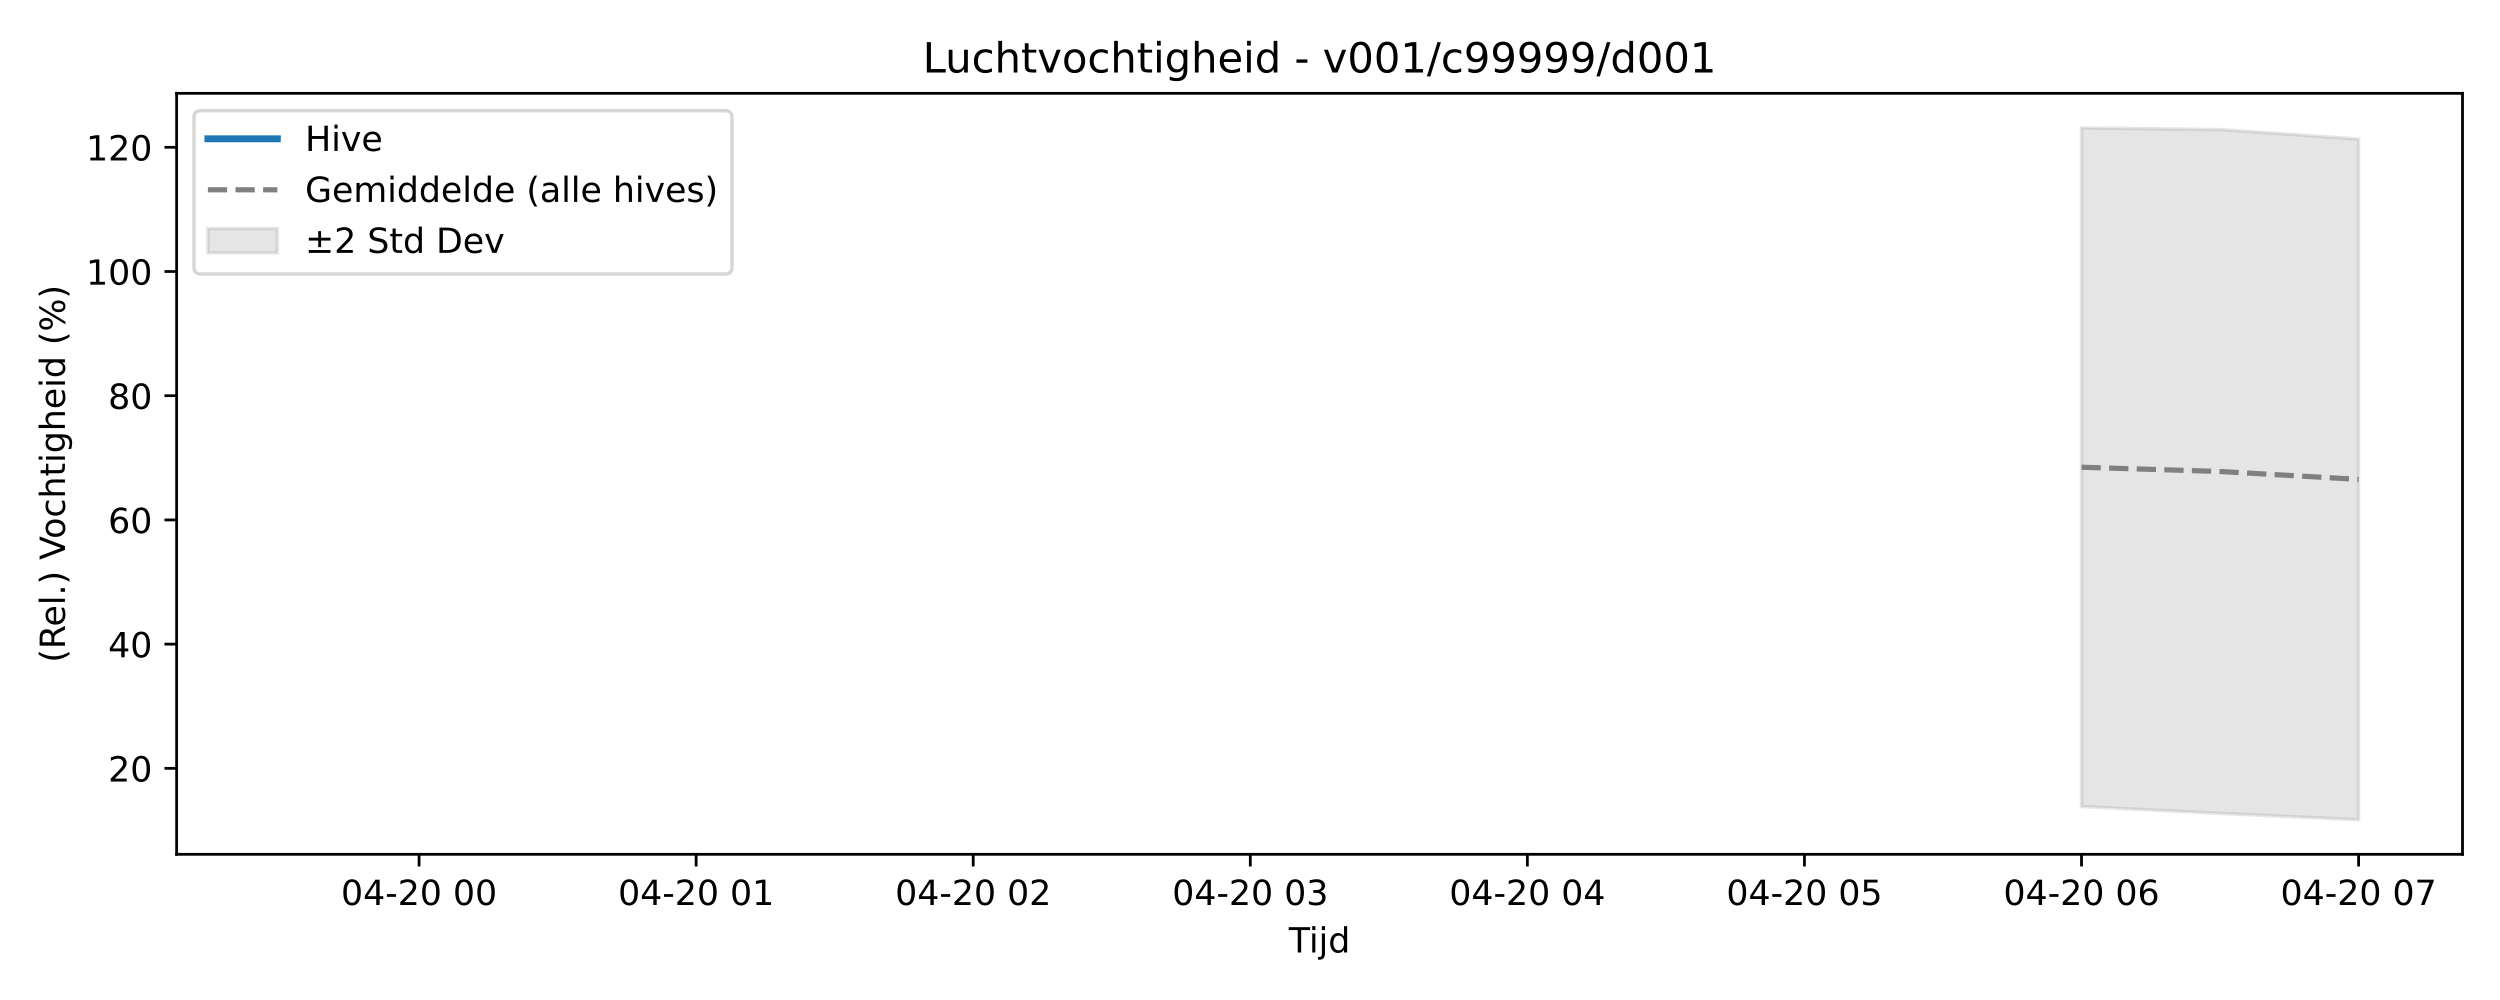
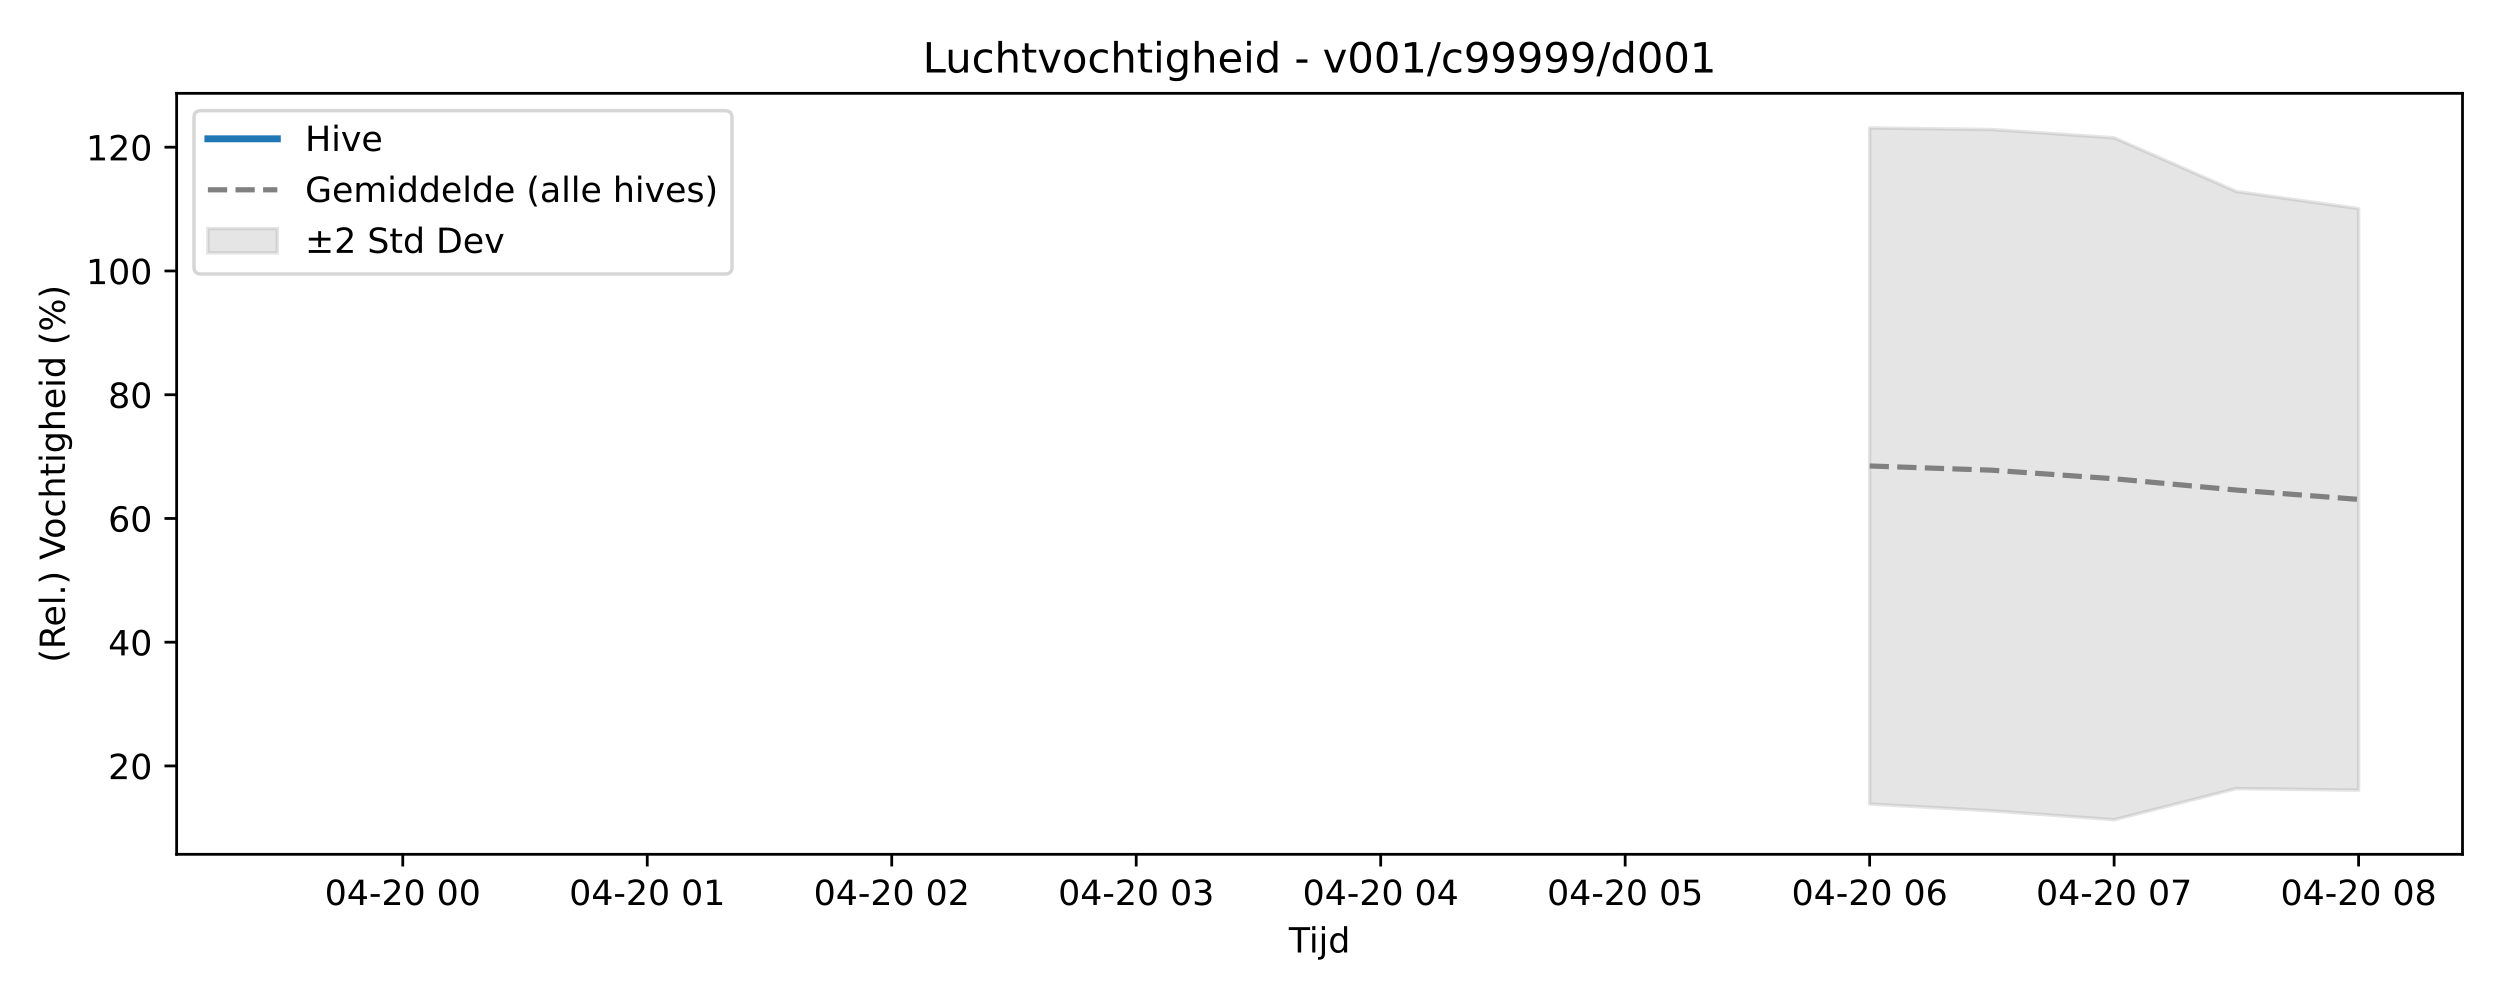
<svg xmlns="http://www.w3.org/2000/svg" xmlns:xlink="http://www.w3.org/1999/xlink" width="720pt" height="288pt" viewBox="0 0 720 288" version="1.1">
  <defs>
    <style type="text/css">*{stroke-linejoin: round; stroke-linecap: butt}</style>
  </defs>
  <g id="figure_1">
    <g id="patch_1">
      <path d="M 0 288  L 720 288  L 720 0  L 0 0  z " style="fill: #ffffff" />
    </g>
    <g id="axes_1">
      <g id="patch_2">
        <path d="M 50.87 246.04  L 709.2 246.04  L 709.2 26.88  L 50.87 26.88  z " style="fill: #ffffff" />
      </g>
      <g id="FillBetweenPolyCollection_1">
        <defs>
-           <path id="mf0bf131b86" d="M 599.478 -251.158  L 599.478 -55.72  L 639.377 -53.739  L 679.276 -51.922  L 679.276 -247.951  L 679.276 -247.951  L 639.377 -250.695  L 599.478 -251.158  z " style="stroke: #808080; stroke-opacity: 0.2" />
+           <path id="mdced3e3b54" d="M 538.457 -251.158  L 538.457 -56.444  L 573.661 -54.471  L 608.866 -51.922  L 644.071 -60.892  L 679.276 -60.43  L 679.276 -227.928  L 679.276 -227.928  L 644.071 -232.841  L 608.866 -248.316  L 573.661 -250.697  L 538.457 -251.158  z " style="stroke: #808080; stroke-opacity: 0.2" />
        </defs>
-         <g clip-path="url(#p89ad36ea36)">
-           <use xlink:href="#mf0bf131b86" x="0" y="288" style="fill: #808080; fill-opacity: 0.2; stroke: #808080; stroke-opacity: 0.2" />
+         <g clip-path="url(#p1fe6eeed0c)">
+           <use xlink:href="#mdced3e3b54" x="0" y="288" style="fill: #808080; fill-opacity: 0.2; stroke: #808080; stroke-opacity: 0.2" />
        </g>
      </g>
      <g id="matplotlib.axis_1">
        <g id="xtick_1">
          <g id="line2d_1">
            <defs>
-               <path id="maab70611b6" d="M 0 0  L 0 3.5  " style="stroke: #000000; stroke-width: 0.8" />
-             </defs>
-             <g>
-               <use xlink:href="#maab70611b6" x="120.693" y="246.04" style="stroke: #000000; stroke-width: 0.8" />
+               <path id="mbac4e11f70" d="M 0 0  L 0 3.5  " style="stroke: #000000; stroke-width: 0.8" />
+             </defs>
+             <g>
+               <use xlink:href="#mbac4e11f70" x="115.999" y="246.04" style="stroke: #000000; stroke-width: 0.8" />
            </g>
          </g>
          <g id="text_1">
-             <g transform="translate(98.21241 260.6384) scale(0.1 -0.1)">
+             <g transform="translate(93.51843 260.6384) scale(0.1 -0.1)">
              <defs>
                <path id="DejaVuSans-30" d="M 2034 4250  Q 1547 4250 1301 3770  Q 1056 3291 1056 2328  Q 1056 1369 1301 889  Q 1547 409 2034 409  Q 2525 409 2770 889  Q 3016 1369 3016 2328  Q 3016 3291 2770 3770  Q 2525 4250 2034 4250  z M 2034 4750  Q 2819 4750 3233 4129  Q 3647 3509 3647 2328  Q 3647 1150 3233 529  Q 2819 -91 2034 -91  Q 1250 -91 836 529  Q 422 1150 422 2328  Q 422 3509 836 4129  Q 1250 4750 2034 4750  z " transform="scale(0.015625)" />
                <path id="DejaVuSans-34" d="M 2419 4116  L 825 1625  L 2419 1625  L 2419 4116  z M 2253 4666  L 3047 4666  L 3047 1625  L 3713 1625  L 3713 1100  L 3047 1100  L 3047 0  L 2419 0  L 2419 1100  L 313 1100  L 313 1709  L 2253 4666  z " transform="scale(0.015625)" />
                <path id="DejaVuSans-2d" d="M 313 2009  L 1997 2009  L 1997 1497  L 313 1497  L 313 2009  z " transform="scale(0.015625)" />
                <path id="DejaVuSans-32" d="M 1228 531  L 3431 531  L 3431 0  L 469 0  L 469 531  Q 828 903 1448 1529  Q 2069 2156 2228 2338  Q 2531 2678 2651 2914  Q 2772 3150 2772 3378  Q 2772 3750 2511 3984  Q 2250 4219 1831 4219  Q 1534 4219 1204 4116  Q 875 4013 500 3803  L 500 4441  Q 881 4594 1212 4672  Q 1544 4750 1819 4750  Q 2544 4750 2975 4387  Q 3406 4025 3406 3419  Q 3406 3131 3298 2873  Q 3191 2616 2906 2266  Q 2828 2175 2409 1742  Q 1991 1309 1228 531  z " transform="scale(0.015625)" />
                <path id="DejaVuSans-20" transform="scale(0.015625)" />
              </defs>
              <use xlink:href="#DejaVuSans-30" />
              <use xlink:href="#DejaVuSans-34" transform="translate(63.62305 0)" />
              <use xlink:href="#DejaVuSans-2d" transform="translate(127.2461 0)" />
              <use xlink:href="#DejaVuSans-32" transform="translate(163.3301 0)" />
              <use xlink:href="#DejaVuSans-30" transform="translate(226.9531 0)" />
              <use xlink:href="#DejaVuSans-20" transform="translate(290.5762 0)" />
              <use xlink:href="#DejaVuSans-30" transform="translate(322.3633 0)" />
              <use xlink:href="#DejaVuSans-30" transform="translate(385.9863 0)" />
            </g>
          </g>
        </g>
        <g id="xtick_2">
          <g id="line2d_2">
            <g>
-               <use xlink:href="#maab70611b6" x="200.49" y="246.04" style="stroke: #000000; stroke-width: 0.8" />
+               <use xlink:href="#mbac4e11f70" x="186.409" y="246.04" style="stroke: #000000; stroke-width: 0.8" />
            </g>
          </g>
          <g id="text_2">
-             <g transform="translate(178.01 260.6384) scale(0.1 -0.1)">
+             <g transform="translate(163.9281 260.6384) scale(0.1 -0.1)">
              <defs>
                <path id="DejaVuSans-31" d="M 794 531  L 1825 531  L 1825 4091  L 703 3866  L 703 4441  L 1819 4666  L 2450 4666  L 2450 531  L 3481 531  L 3481 0  L 794 0  L 794 531  z " transform="scale(0.015625)" />
              </defs>
              <use xlink:href="#DejaVuSans-30" />
              <use xlink:href="#DejaVuSans-34" transform="translate(63.62305 0)" />
              <use xlink:href="#DejaVuSans-2d" transform="translate(127.2461 0)" />
              <use xlink:href="#DejaVuSans-32" transform="translate(163.3301 0)" />
              <use xlink:href="#DejaVuSans-30" transform="translate(226.9531 0)" />
              <use xlink:href="#DejaVuSans-20" transform="translate(290.5762 0)" />
              <use xlink:href="#DejaVuSans-30" transform="translate(322.3633 0)" />
              <use xlink:href="#DejaVuSans-31" transform="translate(385.9863 0)" />
            </g>
          </g>
        </g>
        <g id="xtick_3">
          <g id="line2d_3">
            <g>
-               <use xlink:href="#maab70611b6" x="280.288" y="246.04" style="stroke: #000000; stroke-width: 0.8" />
+               <use xlink:href="#mbac4e11f70" x="256.818" y="246.04" style="stroke: #000000; stroke-width: 0.8" />
            </g>
          </g>
          <g id="text_3">
-             <g transform="translate(257.8076 260.6384) scale(0.1 -0.1)">
+             <g transform="translate(234.3377 260.6384) scale(0.1 -0.1)">
              <use xlink:href="#DejaVuSans-30" />
              <use xlink:href="#DejaVuSans-34" transform="translate(63.62305 0)" />
              <use xlink:href="#DejaVuSans-2d" transform="translate(127.2461 0)" />
              <use xlink:href="#DejaVuSans-32" transform="translate(163.3301 0)" />
              <use xlink:href="#DejaVuSans-30" transform="translate(226.9531 0)" />
              <use xlink:href="#DejaVuSans-20" transform="translate(290.5762 0)" />
              <use xlink:href="#DejaVuSans-30" transform="translate(322.3633 0)" />
              <use xlink:href="#DejaVuSans-32" transform="translate(385.9863 0)" />
            </g>
          </g>
        </g>
        <g id="xtick_4">
          <g id="line2d_4">
            <g>
-               <use xlink:href="#maab70611b6" x="360.086" y="246.04" style="stroke: #000000; stroke-width: 0.8" />
+               <use xlink:href="#mbac4e11f70" x="327.228" y="246.04" style="stroke: #000000; stroke-width: 0.8" />
            </g>
          </g>
          <g id="text_4">
-             <g transform="translate(337.6051 260.6384) scale(0.1 -0.1)">
+             <g transform="translate(304.7473 260.6384) scale(0.1 -0.1)">
              <defs>
                <path id="DejaVuSans-33" d="M 2597 2516  Q 3050 2419 3304 2112  Q 3559 1806 3559 1356  Q 3559 666 3084 287  Q 2609 -91 1734 -91  Q 1441 -91 1130 -33  Q 819 25 488 141  L 488 750  Q 750 597 1062 519  Q 1375 441 1716 441  Q 2309 441 2620 675  Q 2931 909 2931 1356  Q 2931 1769 2642 2001  Q 2353 2234 1838 2234  L 1294 2234  L 1294 2753  L 1863 2753  Q 2328 2753 2575 2939  Q 2822 3125 2822 3475  Q 2822 3834 2567 4026  Q 2313 4219 1838 4219  Q 1578 4219 1281 4162  Q 984 4106 628 3988  L 628 4550  Q 988 4650 1302 4700  Q 1616 4750 1894 4750  Q 2613 4750 3031 4423  Q 3450 4097 3450 3541  Q 3450 3153 3228 2886  Q 3006 2619 2597 2516  z " transform="scale(0.015625)" />
              </defs>
              <use xlink:href="#DejaVuSans-30" />
              <use xlink:href="#DejaVuSans-34" transform="translate(63.62305 0)" />
              <use xlink:href="#DejaVuSans-2d" transform="translate(127.2461 0)" />
              <use xlink:href="#DejaVuSans-32" transform="translate(163.3301 0)" />
              <use xlink:href="#DejaVuSans-30" transform="translate(226.9531 0)" />
              <use xlink:href="#DejaVuSans-20" transform="translate(290.5762 0)" />
              <use xlink:href="#DejaVuSans-30" transform="translate(322.3633 0)" />
              <use xlink:href="#DejaVuSans-33" transform="translate(385.9863 0)" />
            </g>
          </g>
        </g>
        <g id="xtick_5">
          <g id="line2d_5">
            <g>
-               <use xlink:href="#maab70611b6" x="439.883" y="246.04" style="stroke: #000000; stroke-width: 0.8" />
+               <use xlink:href="#mbac4e11f70" x="397.637" y="246.04" style="stroke: #000000; stroke-width: 0.8" />
            </g>
          </g>
          <g id="text_5">
-             <g transform="translate(417.4027 260.6384) scale(0.1 -0.1)">
+             <g transform="translate(375.1569 260.6384) scale(0.1 -0.1)">
              <use xlink:href="#DejaVuSans-30" />
              <use xlink:href="#DejaVuSans-34" transform="translate(63.62305 0)" />
              <use xlink:href="#DejaVuSans-2d" transform="translate(127.2461 0)" />
              <use xlink:href="#DejaVuSans-32" transform="translate(163.3301 0)" />
              <use xlink:href="#DejaVuSans-30" transform="translate(226.9531 0)" />
              <use xlink:href="#DejaVuSans-20" transform="translate(290.5762 0)" />
              <use xlink:href="#DejaVuSans-30" transform="translate(322.3633 0)" />
              <use xlink:href="#DejaVuSans-34" transform="translate(385.9863 0)" />
            </g>
          </g>
        </g>
        <g id="xtick_6">
          <g id="line2d_6">
            <g>
-               <use xlink:href="#maab70611b6" x="519.681" y="246.04" style="stroke: #000000; stroke-width: 0.8" />
+               <use xlink:href="#mbac4e11f70" x="468.047" y="246.04" style="stroke: #000000; stroke-width: 0.8" />
            </g>
          </g>
          <g id="text_6">
-             <g transform="translate(497.2003 260.6384) scale(0.1 -0.1)">
+             <g transform="translate(445.5666 260.6384) scale(0.1 -0.1)">
              <defs>
                <path id="DejaVuSans-35" d="M 691 4666  L 3169 4666  L 3169 4134  L 1269 4134  L 1269 2991  Q 1406 3038 1543 3061  Q 1681 3084 1819 3084  Q 2600 3084 3056 2656  Q 3513 2228 3513 1497  Q 3513 744 3044 326  Q 2575 -91 1722 -91  Q 1428 -91 1123 -41  Q 819 9 494 109  L 494 744  Q 775 591 1075 516  Q 1375 441 1709 441  Q 2250 441 2565 725  Q 2881 1009 2881 1497  Q 2881 1984 2565 2268  Q 2250 2553 1709 2553  Q 1456 2553 1204 2497  Q 953 2441 691 2322  L 691 4666  z " transform="scale(0.015625)" />
              </defs>
              <use xlink:href="#DejaVuSans-30" />
              <use xlink:href="#DejaVuSans-34" transform="translate(63.62305 0)" />
              <use xlink:href="#DejaVuSans-2d" transform="translate(127.2461 0)" />
              <use xlink:href="#DejaVuSans-32" transform="translate(163.3301 0)" />
              <use xlink:href="#DejaVuSans-30" transform="translate(226.9531 0)" />
              <use xlink:href="#DejaVuSans-20" transform="translate(290.5762 0)" />
              <use xlink:href="#DejaVuSans-30" transform="translate(322.3633 0)" />
              <use xlink:href="#DejaVuSans-35" transform="translate(385.9863 0)" />
            </g>
          </g>
        </g>
        <g id="xtick_7">
          <g id="line2d_7">
            <g>
-               <use xlink:href="#maab70611b6" x="599.478" y="246.04" style="stroke: #000000; stroke-width: 0.8" />
+               <use xlink:href="#mbac4e11f70" x="538.457" y="246.04" style="stroke: #000000; stroke-width: 0.8" />
            </g>
          </g>
          <g id="text_7">
-             <g transform="translate(576.9979 260.6384) scale(0.1 -0.1)">
+             <g transform="translate(515.9762 260.6384) scale(0.1 -0.1)">
              <defs>
                <path id="DejaVuSans-36" d="M 2113 2584  Q 1688 2584 1439 2293  Q 1191 2003 1191 1497  Q 1191 994 1439 701  Q 1688 409 2113 409  Q 2538 409 2786 701  Q 3034 994 3034 1497  Q 3034 2003 2786 2293  Q 2538 2584 2113 2584  z M 3366 4563  L 3366 3988  Q 3128 4100 2886 4159  Q 2644 4219 2406 4219  Q 1781 4219 1451 3797  Q 1122 3375 1075 2522  Q 1259 2794 1537 2939  Q 1816 3084 2150 3084  Q 2853 3084 3261 2657  Q 3669 2231 3669 1497  Q 3669 778 3244 343  Q 2819 -91 2113 -91  Q 1303 -91 875 529  Q 447 1150 447 2328  Q 447 3434 972 4092  Q 1497 4750 2381 4750  Q 2619 4750 2861 4703  Q 3103 4656 3366 4563  z " transform="scale(0.015625)" />
              </defs>
              <use xlink:href="#DejaVuSans-30" />
              <use xlink:href="#DejaVuSans-34" transform="translate(63.62305 0)" />
              <use xlink:href="#DejaVuSans-2d" transform="translate(127.2461 0)" />
              <use xlink:href="#DejaVuSans-32" transform="translate(163.3301 0)" />
              <use xlink:href="#DejaVuSans-30" transform="translate(226.9531 0)" />
              <use xlink:href="#DejaVuSans-20" transform="translate(290.5762 0)" />
              <use xlink:href="#DejaVuSans-30" transform="translate(322.3633 0)" />
              <use xlink:href="#DejaVuSans-36" transform="translate(385.9863 0)" />
            </g>
          </g>
        </g>
        <g id="xtick_8">
          <g id="line2d_8">
            <g>
-               <use xlink:href="#maab70611b6" x="679.276" y="246.04" style="stroke: #000000; stroke-width: 0.8" />
+               <use xlink:href="#mbac4e11f70" x="608.866" y="246.04" style="stroke: #000000; stroke-width: 0.8" />
            </g>
          </g>
          <g id="text_8">
+             <g transform="translate(586.3858 260.6384) scale(0.1 -0.1)">
+               <defs>
+                 <path id="DejaVuSans-37" d="M 525 4666  L 3525 4666  L 3525 4397  L 1831 0  L 1172 0  L 2766 4134  L 525 4134  L 525 4666  z " transform="scale(0.015625)" />
+               </defs>
+               <use xlink:href="#DejaVuSans-30" />
+               <use xlink:href="#DejaVuSans-34" transform="translate(63.62305 0)" />
+               <use xlink:href="#DejaVuSans-2d" transform="translate(127.2461 0)" />
+               <use xlink:href="#DejaVuSans-32" transform="translate(163.3301 0)" />
+               <use xlink:href="#DejaVuSans-30" transform="translate(226.9531 0)" />
+               <use xlink:href="#DejaVuSans-20" transform="translate(290.5762 0)" />
+               <use xlink:href="#DejaVuSans-30" transform="translate(322.3633 0)" />
+               <use xlink:href="#DejaVuSans-37" transform="translate(385.9863 0)" />
+             </g>
+           </g>
+         </g>
+         <g id="xtick_9">
+           <g id="line2d_9">
+             <g>
+               <use xlink:href="#mbac4e11f70" x="679.276" y="246.04" style="stroke: #000000; stroke-width: 0.8" />
+             </g>
+           </g>
+           <g id="text_9">
            <g transform="translate(656.7954 260.6384) scale(0.1 -0.1)">
              <defs>
-                 <path id="DejaVuSans-37" d="M 525 4666  L 3525 4666  L 3525 4397  L 1831 0  L 1172 0  L 2766 4134  L 525 4134  L 525 4666  z " transform="scale(0.015625)" />
-               </defs>
-               <use xlink:href="#DejaVuSans-30" />
-               <use xlink:href="#DejaVuSans-34" transform="translate(63.62305 0)" />
-               <use xlink:href="#DejaVuSans-2d" transform="translate(127.2461 0)" />
-               <use xlink:href="#DejaVuSans-32" transform="translate(163.3301 0)" />
-               <use xlink:href="#DejaVuSans-30" transform="translate(226.9531 0)" />
-               <use xlink:href="#DejaVuSans-20" transform="translate(290.5762 0)" />
-               <use xlink:href="#DejaVuSans-30" transform="translate(322.3633 0)" />
-               <use xlink:href="#DejaVuSans-37" transform="translate(385.9863 0)" />
-             </g>
-           </g>
-         </g>
-         <g id="text_9">
+                 <path id="DejaVuSans-38" d="M 2034 2216  Q 1584 2216 1326 1975  Q 1069 1734 1069 1313  Q 1069 891 1326 650  Q 1584 409 2034 409  Q 2484 409 2743 651  Q 3003 894 3003 1313  Q 3003 1734 2745 1975  Q 2488 2216 2034 2216  z M 1403 2484  Q 997 2584 770 2862  Q 544 3141 544 3541  Q 544 4100 942 4425  Q 1341 4750 2034 4750  Q 2731 4750 3128 4425  Q 3525 4100 3525 3541  Q 3525 3141 3298 2862  Q 3072 2584 2669 2484  Q 3125 2378 3379 2068  Q 3634 1759 3634 1313  Q 3634 634 3220 271  Q 2806 -91 2034 -91  Q 1263 -91 848 271  Q 434 634 434 1313  Q 434 1759 690 2068  Q 947 2378 1403 2484  z M 1172 3481  Q 1172 3119 1398 2916  Q 1625 2713 2034 2713  Q 2441 2713 2670 2916  Q 2900 3119 2900 3481  Q 2900 3844 2670 4047  Q 2441 4250 2034 4250  Q 1625 4250 1398 4047  Q 1172 3844 1172 3481  z " transform="scale(0.015625)" />
+               </defs>
+               <use xlink:href="#DejaVuSans-30" />
+               <use xlink:href="#DejaVuSans-34" transform="translate(63.62305 0)" />
+               <use xlink:href="#DejaVuSans-2d" transform="translate(127.2461 0)" />
+               <use xlink:href="#DejaVuSans-32" transform="translate(163.3301 0)" />
+               <use xlink:href="#DejaVuSans-30" transform="translate(226.9531 0)" />
+               <use xlink:href="#DejaVuSans-20" transform="translate(290.5762 0)" />
+               <use xlink:href="#DejaVuSans-30" transform="translate(322.3633 0)" />
+               <use xlink:href="#DejaVuSans-38" transform="translate(385.9863 0)" />
+             </g>
+           </g>
+         </g>
+         <g id="text_10">
          <g transform="translate(371.185 274.3166) scale(0.1 -0.1)">
            <defs>
              <path id="DejaVuSans-54" d="M -19 4666  L 3928 4666  L 3928 4134  L 2272 4134  L 2272 0  L 1638 0  L 1638 4134  L -19 4134  L -19 4666  z " transform="scale(0.015625)" />
              <path id="DejaVuSans-69" d="M 603 3500  L 1178 3500  L 1178 0  L 603 0  L 603 3500  z M 603 4863  L 1178 4863  L 1178 4134  L 603 4134  L 603 4863  z " transform="scale(0.015625)" />
              <path id="DejaVuSans-6a" d="M 603 3500  L 1178 3500  L 1178 -63  Q 1178 -731 923 -1031  Q 669 -1331 103 -1331  L -116 -1331  L -116 -844  L 38 -844  Q 366 -844 484 -692  Q 603 -541 603 -63  L 603 3500  z M 603 4863  L 1178 4863  L 1178 4134  L 603 4134  L 603 4863  z " transform="scale(0.015625)" />
              <path id="DejaVuSans-64" d="M 2906 2969  L 2906 4863  L 3481 4863  L 3481 0  L 2906 0  L 2906 525  Q 2725 213 2448 61  Q 2172 -91 1784 -91  Q 1150 -91 751 415  Q 353 922 353 1747  Q 353 2572 751 3078  Q 1150 3584 1784 3584  Q 2172 3584 2448 3432  Q 2725 3281 2906 2969  z M 947 1747  Q 947 1113 1208 752  Q 1469 391 1925 391  Q 2381 391 2643 752  Q 2906 1113 2906 1747  Q 2906 2381 2643 2742  Q 2381 3103 1925 3103  Q 1469 3103 1208 2742  Q 947 2381 947 1747  z " transform="scale(0.015625)" />
            </defs>
            <use xlink:href="#DejaVuSans-54" />
            <use xlink:href="#DejaVuSans-69" transform="translate(57.95898 0)" />
            <use xlink:href="#DejaVuSans-6a" transform="translate(85.74219 0)" />
            <use xlink:href="#DejaVuSans-64" transform="translate(113.5254 0)" />
          </g>
        </g>
      </g>
      <g id="matplotlib.axis_2">
        <g id="ytick_1">
-           <g id="line2d_9">
-             <defs>
-               <path id="m35bcfe81bc" d="M 0 0  L -3.5 0  " style="stroke: #000000; stroke-width: 0.8" />
-             </defs>
-             <g>
-               <use xlink:href="#m35bcfe81bc" x="50.87" y="221.276" style="stroke: #000000; stroke-width: 0.8" />
-             </g>
-           </g>
-           <g id="text_10">
-             <g transform="translate(31.145 225.0757) scale(0.1 -0.1)">
+           <g id="line2d_10">
+             <defs>
+               <path id="m3a3a49f0a6" d="M 0 0  L -3.5 0  " style="stroke: #000000; stroke-width: 0.8" />
+             </defs>
+             <g>
+               <use xlink:href="#m3a3a49f0a6" x="50.87" y="220.592" style="stroke: #000000; stroke-width: 0.8" />
+             </g>
+           </g>
+           <g id="text_11">
+             <g transform="translate(31.145 224.3915) scale(0.1 -0.1)">
              <use xlink:href="#DejaVuSans-32" />
              <use xlink:href="#DejaVuSans-30" transform="translate(63.62305 0)" />
            </g>
          </g>
        </g>
        <g id="ytick_2">
-           <g id="line2d_10">
-             <g>
-               <use xlink:href="#m35bcfe81bc" x="50.87" y="185.505" style="stroke: #000000; stroke-width: 0.8" />
-             </g>
-           </g>
-           <g id="text_11">
-             <g transform="translate(31.145 189.3045) scale(0.1 -0.1)">
+           <g id="line2d_11">
+             <g>
+               <use xlink:href="#m3a3a49f0a6" x="50.87" y="184.954" style="stroke: #000000; stroke-width: 0.8" />
+             </g>
+           </g>
+           <g id="text_12">
+             <g transform="translate(31.145 188.7531) scale(0.1 -0.1)">
              <use xlink:href="#DejaVuSans-34" />
              <use xlink:href="#DejaVuSans-30" transform="translate(63.62305 0)" />
            </g>
          </g>
        </g>
        <g id="ytick_3">
-           <g id="line2d_11">
-             <g>
-               <use xlink:href="#m35bcfe81bc" x="50.87" y="149.734" style="stroke: #000000; stroke-width: 0.8" />
-             </g>
-           </g>
-           <g id="text_12">
-             <g transform="translate(31.145 153.5333) scale(0.1 -0.1)">
+           <g id="line2d_12">
+             <g>
+               <use xlink:href="#m3a3a49f0a6" x="50.87" y="149.315" style="stroke: #000000; stroke-width: 0.8" />
+             </g>
+           </g>
+           <g id="text_13">
+             <g transform="translate(31.145 153.1146) scale(0.1 -0.1)">
              <use xlink:href="#DejaVuSans-36" />
              <use xlink:href="#DejaVuSans-30" transform="translate(63.62305 0)" />
            </g>
          </g>
        </g>
        <g id="ytick_4">
-           <g id="line2d_12">
-             <g>
-               <use xlink:href="#m35bcfe81bc" x="50.87" y="113.963" style="stroke: #000000; stroke-width: 0.8" />
-             </g>
-           </g>
-           <g id="text_13">
-             <g transform="translate(31.145 117.7621) scale(0.1 -0.1)">
-               <defs>
-                 <path id="DejaVuSans-38" d="M 2034 2216  Q 1584 2216 1326 1975  Q 1069 1734 1069 1313  Q 1069 891 1326 650  Q 1584 409 2034 409  Q 2484 409 2743 651  Q 3003 894 3003 1313  Q 3003 1734 2745 1975  Q 2488 2216 2034 2216  z M 1403 2484  Q 997 2584 770 2862  Q 544 3141 544 3541  Q 544 4100 942 4425  Q 1341 4750 2034 4750  Q 2731 4750 3128 4425  Q 3525 4100 3525 3541  Q 3525 3141 3298 2862  Q 3072 2584 2669 2484  Q 3125 2378 3379 2068  Q 3634 1759 3634 1313  Q 3634 634 3220 271  Q 2806 -91 2034 -91  Q 1263 -91 848 271  Q 434 634 434 1313  Q 434 1759 690 2068  Q 947 2378 1403 2484  z M 1172 3481  Q 1172 3119 1398 2916  Q 1625 2713 2034 2713  Q 2441 2713 2670 2916  Q 2900 3119 2900 3481  Q 2900 3844 2670 4047  Q 2441 4250 2034 4250  Q 1625 4250 1398 4047  Q 1172 3844 1172 3481  z " transform="scale(0.015625)" />
-               </defs>
+           <g id="line2d_13">
+             <g>
+               <use xlink:href="#m3a3a49f0a6" x="50.87" y="113.677" style="stroke: #000000; stroke-width: 0.8" />
+             </g>
+           </g>
+           <g id="text_14">
+             <g transform="translate(31.145 117.4761) scale(0.1 -0.1)">
              <use xlink:href="#DejaVuSans-38" />
              <use xlink:href="#DejaVuSans-30" transform="translate(63.62305 0)" />
            </g>
          </g>
        </g>
        <g id="ytick_5">
-           <g id="line2d_13">
-             <g>
-               <use xlink:href="#m35bcfe81bc" x="50.87" y="78.192" style="stroke: #000000; stroke-width: 0.8" />
-             </g>
-           </g>
-           <g id="text_14">
-             <g transform="translate(24.7825 81.99095) scale(0.1 -0.1)">
+           <g id="line2d_14">
+             <g>
+               <use xlink:href="#m3a3a49f0a6" x="50.87" y="78.038" style="stroke: #000000; stroke-width: 0.8" />
+             </g>
+           </g>
+           <g id="text_15">
+             <g transform="translate(24.7825 81.83756) scale(0.1 -0.1)">
              <use xlink:href="#DejaVuSans-31" />
              <use xlink:href="#DejaVuSans-30" transform="translate(63.62305 0)" />
              <use xlink:href="#DejaVuSans-30" transform="translate(127.2461 0)" />
            </g>
          </g>
        </g>
        <g id="ytick_6">
-           <g id="line2d_14">
-             <g>
-               <use xlink:href="#m35bcfe81bc" x="50.87" y="42.421" style="stroke: #000000; stroke-width: 0.8" />
-             </g>
-           </g>
-           <g id="text_15">
-             <g transform="translate(24.7825 46.21976) scale(0.1 -0.1)">
+           <g id="line2d_15">
+             <g>
+               <use xlink:href="#m3a3a49f0a6" x="50.87" y="42.4" style="stroke: #000000; stroke-width: 0.8" />
+             </g>
+           </g>
+           <g id="text_16">
+             <g transform="translate(24.7825 46.19907) scale(0.1 -0.1)">
              <use xlink:href="#DejaVuSans-31" />
              <use xlink:href="#DejaVuSans-32" transform="translate(63.62305 0)" />
              <use xlink:href="#DejaVuSans-30" transform="translate(127.2461 0)" />
            </g>
          </g>
        </g>
-         <g id="text_16">
+         <g id="text_17">
          <g transform="translate(18.70281 190.8381) rotate(-90) scale(0.1 -0.1)">
            <defs>
              <path id="DejaVuSans-28" d="M 1984 4856  Q 1566 4138 1362 3434  Q 1159 2731 1159 2009  Q 1159 1288 1364 580  Q 1569 -128 1984 -844  L 1484 -844  Q 1016 -109 783 600  Q 550 1309 550 2009  Q 550 2706 781 3412  Q 1013 4119 1484 4856  L 1984 4856  z " transform="scale(0.015625)" />
              <path id="DejaVuSans-52" d="M 2841 2188  Q 3044 2119 3236 1894  Q 3428 1669 3622 1275  L 4263 0  L 3584 0  L 2988 1197  Q 2756 1666 2539 1819  Q 2322 1972 1947 1972  L 1259 1972  L 1259 0  L 628 0  L 628 4666  L 2053 4666  Q 2853 4666 3247 4331  Q 3641 3997 3641 3322  Q 3641 2881 3436 2590  Q 3231 2300 2841 2188  z M 1259 4147  L 1259 2491  L 2053 2491  Q 2509 2491 2742 2702  Q 2975 2913 2975 3322  Q 2975 3731 2742 3939  Q 2509 4147 2053 4147  L 1259 4147  z " transform="scale(0.015625)" />
              <path id="DejaVuSans-65" d="M 3597 1894  L 3597 1613  L 953 1613  Q 991 1019 1311 708  Q 1631 397 2203 397  Q 2534 397 2845 478  Q 3156 559 3463 722  L 3463 178  Q 3153 47 2828 -22  Q 2503 -91 2169 -91  Q 1331 -91 842 396  Q 353 884 353 1716  Q 353 2575 817 3079  Q 1281 3584 2069 3584  Q 2775 3584 3186 3129  Q 3597 2675 3597 1894  z M 3022 2063  Q 3016 2534 2758 2815  Q 2500 3097 2075 3097  Q 1594 3097 1305 2825  Q 1016 2553 972 2059  L 3022 2063  z " transform="scale(0.015625)" />
              <path id="DejaVuSans-6c" d="M 603 4863  L 1178 4863  L 1178 0  L 603 0  L 603 4863  z " transform="scale(0.015625)" />
              <path id="DejaVuSans-2e" d="M 684 794  L 1344 794  L 1344 0  L 684 0  L 684 794  z " transform="scale(0.015625)" />
              <path id="DejaVuSans-29" d="M 513 4856  L 1013 4856  Q 1481 4119 1714 3412  Q 1947 2706 1947 2009  Q 1947 1309 1714 600  Q 1481 -109 1013 -844  L 513 -844  Q 928 -128 1133 580  Q 1338 1288 1338 2009  Q 1338 2731 1133 3434  Q 928 4138 513 4856  z " transform="scale(0.015625)" />
              <path id="DejaVuSans-56" d="M 1831 0  L 50 4666  L 709 4666  L 2188 738  L 3669 4666  L 4325 4666  L 2547 0  L 1831 0  z " transform="scale(0.015625)" />
              <path id="DejaVuSans-6f" d="M 1959 3097  Q 1497 3097 1228 2736  Q 959 2375 959 1747  Q 959 1119 1226 758  Q 1494 397 1959 397  Q 2419 397 2687 759  Q 2956 1122 2956 1747  Q 2956 2369 2687 2733  Q 2419 3097 1959 3097  z M 1959 3584  Q 2709 3584 3137 3096  Q 3566 2609 3566 1747  Q 3566 888 3137 398  Q 2709 -91 1959 -91  Q 1206 -91 779 398  Q 353 888 353 1747  Q 353 2609 779 3096  Q 1206 3584 1959 3584  z " transform="scale(0.015625)" />
              <path id="DejaVuSans-63" d="M 3122 3366  L 3122 2828  Q 2878 2963 2633 3030  Q 2388 3097 2138 3097  Q 1578 3097 1268 2742  Q 959 2388 959 1747  Q 959 1106 1268 751  Q 1578 397 2138 397  Q 2388 397 2633 464  Q 2878 531 3122 666  L 3122 134  Q 2881 22 2623 -34  Q 2366 -91 2075 -91  Q 1284 -91 818 406  Q 353 903 353 1747  Q 353 2603 823 3093  Q 1294 3584 2113 3584  Q 2378 3584 2631 3529  Q 2884 3475 3122 3366  z " transform="scale(0.015625)" />
              <path id="DejaVuSans-68" d="M 3513 2113  L 3513 0  L 2938 0  L 2938 2094  Q 2938 2591 2744 2837  Q 2550 3084 2163 3084  Q 1697 3084 1428 2787  Q 1159 2491 1159 1978  L 1159 0  L 581 0  L 581 4863  L 1159 4863  L 1159 2956  Q 1366 3272 1645 3428  Q 1925 3584 2291 3584  Q 2894 3584 3203 3211  Q 3513 2838 3513 2113  z " transform="scale(0.015625)" />
              <path id="DejaVuSans-74" d="M 1172 4494  L 1172 3500  L 2356 3500  L 2356 3053  L 1172 3053  L 1172 1153  Q 1172 725 1289 603  Q 1406 481 1766 481  L 2356 481  L 2356 0  L 1766 0  Q 1100 0 847 248  Q 594 497 594 1153  L 594 3053  L 172 3053  L 172 3500  L 594 3500  L 594 4494  L 1172 4494  z " transform="scale(0.015625)" />
              <path id="DejaVuSans-67" d="M 2906 1791  Q 2906 2416 2648 2759  Q 2391 3103 1925 3103  Q 1463 3103 1205 2759  Q 947 2416 947 1791  Q 947 1169 1205 825  Q 1463 481 1925 481  Q 2391 481 2648 825  Q 2906 1169 2906 1791  z M 3481 434  Q 3481 -459 3084 -895  Q 2688 -1331 1869 -1331  Q 1566 -1331 1297 -1286  Q 1028 -1241 775 -1147  L 775 -588  Q 1028 -725 1275 -790  Q 1522 -856 1778 -856  Q 2344 -856 2625 -561  Q 2906 -266 2906 331  L 2906 616  Q 2728 306 2450 153  Q 2172 0 1784 0  Q 1141 0 747 490  Q 353 981 353 1791  Q 353 2603 747 3093  Q 1141 3584 1784 3584  Q 2172 3584 2450 3431  Q 2728 3278 2906 2969  L 2906 3500  L 3481 3500  L 3481 434  z " transform="scale(0.015625)" />
              <path id="DejaVuSans-25" d="M 4653 2053  Q 4381 2053 4226 1822  Q 4072 1591 4072 1178  Q 4072 772 4226 539  Q 4381 306 4653 306  Q 4919 306 5073 539  Q 5228 772 5228 1178  Q 5228 1588 5073 1820  Q 4919 2053 4653 2053  z M 4653 2450  Q 5147 2450 5437 2106  Q 5728 1763 5728 1178  Q 5728 594 5436 251  Q 5144 -91 4653 -91  Q 4153 -91 3862 251  Q 3572 594 3572 1178  Q 3572 1766 3864 2108  Q 4156 2450 4653 2450  z M 1428 4353  Q 1159 4353 1004 4120  Q 850 3888 850 3481  Q 850 3069 1003 2837  Q 1156 2606 1428 2606  Q 1700 2606 1854 2837  Q 2009 3069 2009 3481  Q 2009 3884 1853 4118  Q 1697 4353 1428 4353  z M 4250 4750  L 4750 4750  L 1831 -91  L 1331 -91  L 4250 4750  z M 1428 4750  Q 1922 4750 2215 4408  Q 2509 4066 2509 3481  Q 2509 2891 2217 2550  Q 1925 2209 1428 2209  Q 931 2209 642 2551  Q 353 2894 353 3481  Q 353 4063 643 4406  Q 934 4750 1428 4750  z " transform="scale(0.015625)" />
            </defs>
            <use xlink:href="#DejaVuSans-28" />
            <use xlink:href="#DejaVuSans-52" transform="translate(39.01367 0)" />
            <use xlink:href="#DejaVuSans-65" transform="translate(103.9961 0)" />
            <use xlink:href="#DejaVuSans-6c" transform="translate(165.5195 0)" />
            <use xlink:href="#DejaVuSans-2e" transform="translate(193.3027 0)" />
            <use xlink:href="#DejaVuSans-29" transform="translate(225.0898 0)" />
            <use xlink:href="#DejaVuSans-20" transform="translate(264.1035 0)" />
            <use xlink:href="#DejaVuSans-56" transform="translate(295.8906 0)" />
            <use xlink:href="#DejaVuSans-6f" transform="translate(356.5488 0)" />
            <use xlink:href="#DejaVuSans-63" transform="translate(417.7305 0)" />
            <use xlink:href="#DejaVuSans-68" transform="translate(472.7109 0)" />
            <use xlink:href="#DejaVuSans-74" transform="translate(536.0898 0)" />
            <use xlink:href="#DejaVuSans-69" transform="translate(575.2988 0)" />
            <use xlink:href="#DejaVuSans-67" transform="translate(603.082 0)" />
            <use xlink:href="#DejaVuSans-68" transform="translate(666.5586 0)" />
            <use xlink:href="#DejaVuSans-65" transform="translate(729.9375 0)" />
            <use xlink:href="#DejaVuSans-69" transform="translate(791.4609 0)" />
            <use xlink:href="#DejaVuSans-64" transform="translate(819.2441 0)" />
            <use xlink:href="#DejaVuSans-20" transform="translate(882.7207 0)" />
            <use xlink:href="#DejaVuSans-28" transform="translate(914.5078 0)" />
            <use xlink:href="#DejaVuSans-25" transform="translate(953.5215 0)" />
            <use xlink:href="#DejaVuSans-29" transform="translate(1048.541 0)" />
          </g>
        </g>
      </g>
-       <g id="line2d_15">
-         <path clip-path="url(#p89ad36ea36)" style="fill: none; stroke: #1f77b4; stroke-width: 2; stroke-linecap: square" />
-       </g>
      <g id="line2d_16">
-         <path d="M 80.794 117.898  M 599.478 134.561  L 639.377 135.783  L 679.276 138.064  " clip-path="url(#p89ad36ea36)" style="fill: none; stroke-dasharray: 5.55,2.4; stroke-dashoffset: 0; stroke: #808080; stroke-width: 1.5" />
+         <path clip-path="url(#p1fe6eeed0c)" style="fill: none; stroke: #1f77b4; stroke-width: 2; stroke-linecap: square" />
+       </g>
+       <g id="line2d_17">
+         <path d="M 80.794 117.597  M 538.457 134.199  L 573.661 135.416  L 608.866 137.881  L 644.071 141.133  L 679.276 143.821  " clip-path="url(#p1fe6eeed0c)" style="fill: none; stroke-dasharray: 5.55,2.4; stroke-dashoffset: 0; stroke: #808080; stroke-width: 1.5" />
      </g>
      <g id="patch_3">
        <path d="M 50.87 246.04  L 50.87 26.88  " style="fill: none; stroke: #000000; stroke-width: 0.8; stroke-linejoin: miter; stroke-linecap: square" />
      </g>
      <g id="patch_4">
        <path d="M 709.2 246.04  L 709.2 26.88  " style="fill: none; stroke: #000000; stroke-width: 0.8; stroke-linejoin: miter; stroke-linecap: square" />
      </g>
      <g id="patch_5">
        <path d="M 50.87 246.04  L 709.2 246.04  " style="fill: none; stroke: #000000; stroke-width: 0.8; stroke-linejoin: miter; stroke-linecap: square" />
      </g>
      <g id="patch_6">
        <path d="M 50.87 26.88  L 709.2 26.88  " style="fill: none; stroke: #000000; stroke-width: 0.8; stroke-linejoin: miter; stroke-linecap: square" />
      </g>
-       <g id="text_17">
+       <g id="text_18">
        <g transform="translate(265.7453 20.88) scale(0.12 -0.12)">
          <defs>
            <path id="DejaVuSans-4c" d="M 628 4666  L 1259 4666  L 1259 531  L 3531 531  L 3531 0  L 628 0  L 628 4666  z " transform="scale(0.015625)" />
            <path id="DejaVuSans-75" d="M 544 1381  L 544 3500  L 1119 3500  L 1119 1403  Q 1119 906 1312 657  Q 1506 409 1894 409  Q 2359 409 2629 706  Q 2900 1003 2900 1516  L 2900 3500  L 3475 3500  L 3475 0  L 2900 0  L 2900 538  Q 2691 219 2414 64  Q 2138 -91 1772 -91  Q 1169 -91 856 284  Q 544 659 544 1381  z M 1991 3584  L 1991 3584  z " transform="scale(0.015625)" />
            <path id="DejaVuSans-76" d="M 191 3500  L 800 3500  L 1894 563  L 2988 3500  L 3597 3500  L 2284 0  L 1503 0  L 191 3500  z " transform="scale(0.015625)" />
            <path id="DejaVuSans-2f" d="M 1625 4666  L 2156 4666  L 531 -594  L 0 -594  L 1625 4666  z " transform="scale(0.015625)" />
            <path id="DejaVuSans-39" d="M 703 97  L 703 672  Q 941 559 1184 500  Q 1428 441 1663 441  Q 2288 441 2617 861  Q 2947 1281 2994 2138  Q 2813 1869 2534 1725  Q 2256 1581 1919 1581  Q 1219 1581 811 2004  Q 403 2428 403 3163  Q 403 3881 828 4315  Q 1253 4750 1959 4750  Q 2769 4750 3195 4129  Q 3622 3509 3622 2328  Q 3622 1225 3098 567  Q 2575 -91 1691 -91  Q 1453 -91 1209 -44  Q 966 3 703 97  z M 1959 2075  Q 2384 2075 2632 2365  Q 2881 2656 2881 3163  Q 2881 3666 2632 3958  Q 2384 4250 1959 4250  Q 1534 4250 1286 3958  Q 1038 3666 1038 3163  Q 1038 2656 1286 2365  Q 1534 2075 1959 2075  z " transform="scale(0.015625)" />
          </defs>
          <use xlink:href="#DejaVuSans-4c" />
          <use xlink:href="#DejaVuSans-75" transform="translate(53.96289 0)" />
          <use xlink:href="#DejaVuSans-63" transform="translate(117.3418 0)" />
          <use xlink:href="#DejaVuSans-68" transform="translate(172.3223 0)" />
          <use xlink:href="#DejaVuSans-74" transform="translate(235.7012 0)" />
          <use xlink:href="#DejaVuSans-76" transform="translate(274.9102 0)" />
          <use xlink:href="#DejaVuSans-6f" transform="translate(334.0898 0)" />
          <use xlink:href="#DejaVuSans-63" transform="translate(395.2715 0)" />
          <use xlink:href="#DejaVuSans-68" transform="translate(450.252 0)" />
          <use xlink:href="#DejaVuSans-74" transform="translate(513.6309 0)" />
          <use xlink:href="#DejaVuSans-69" transform="translate(552.8398 0)" />
          <use xlink:href="#DejaVuSans-67" transform="translate(580.623 0)" />
          <use xlink:href="#DejaVuSans-68" transform="translate(644.0996 0)" />
          <use xlink:href="#DejaVuSans-65" transform="translate(707.4785 0)" />
          <use xlink:href="#DejaVuSans-69" transform="translate(769.002 0)" />
          <use xlink:href="#DejaVuSans-64" transform="translate(796.7852 0)" />
          <use xlink:href="#DejaVuSans-20" transform="translate(860.2617 0)" />
          <use xlink:href="#DejaVuSans-2d" transform="translate(892.0488 0)" />
          <use xlink:href="#DejaVuSans-20" transform="translate(928.1328 0)" />
          <use xlink:href="#DejaVuSans-76" transform="translate(959.9199 0)" />
          <use xlink:href="#DejaVuSans-30" transform="translate(1019.1 0)" />
          <use xlink:href="#DejaVuSans-30" transform="translate(1082.723 0)" />
          <use xlink:href="#DejaVuSans-31" transform="translate(1146.346 0)" />
          <use xlink:href="#DejaVuSans-2f" transform="translate(1209.969 0)" />
          <use xlink:href="#DejaVuSans-63" transform="translate(1243.66 0)" />
          <use xlink:href="#DejaVuSans-39" transform="translate(1298.641 0)" />
          <use xlink:href="#DejaVuSans-39" transform="translate(1362.264 0)" />
          <use xlink:href="#DejaVuSans-39" transform="translate(1425.887 0)" />
          <use xlink:href="#DejaVuSans-39" transform="translate(1489.51 0)" />
          <use xlink:href="#DejaVuSans-39" transform="translate(1553.133 0)" />
          <use xlink:href="#DejaVuSans-2f" transform="translate(1616.756 0)" />
          <use xlink:href="#DejaVuSans-64" transform="translate(1650.447 0)" />
          <use xlink:href="#DejaVuSans-30" transform="translate(1713.924 0)" />
          <use xlink:href="#DejaVuSans-30" transform="translate(1777.547 0)" />
          <use xlink:href="#DejaVuSans-31" transform="translate(1841.17 0)" />
        </g>
      </g>
      <g id="legend_1">
        <g id="patch_7">
          <path d="M 57.87 78.914  L 208.814 78.914  Q 210.814 78.914 210.814 76.914  L 210.814 33.88  Q 210.814 31.88 208.814 31.88  L 57.87 31.88  Q 55.87 31.88 55.87 33.88  L 55.87 76.914  Q 55.87 78.914 57.87 78.914  z " style="fill: #ffffff; opacity: 0.8; stroke: #cccccc; stroke-linejoin: miter" />
        </g>
-         <g id="line2d_17">
+         <g id="line2d_18">
          <path d="M 59.87 39.978  L 69.87 39.978  L 79.87 39.978  " style="fill: none; stroke: #1f77b4; stroke-width: 2; stroke-linecap: square" />
        </g>
-         <g id="text_18">
+         <g id="text_19">
          <g transform="translate(87.87 43.47844) scale(0.1 -0.1)">
            <defs>
              <path id="DejaVuSans-48" d="M 628 4666  L 1259 4666  L 1259 2753  L 3553 2753  L 3553 4666  L 4184 4666  L 4184 0  L 3553 0  L 3553 2222  L 1259 2222  L 1259 0  L 628 0  L 628 4666  z " transform="scale(0.015625)" />
            </defs>
            <use xlink:href="#DejaVuSans-48" />
            <use xlink:href="#DejaVuSans-69" transform="translate(75.19531 0)" />
            <use xlink:href="#DejaVuSans-76" transform="translate(102.9785 0)" />
            <use xlink:href="#DejaVuSans-65" transform="translate(162.1582 0)" />
          </g>
        </g>
-         <g id="line2d_18">
+         <g id="line2d_19">
          <path d="M 59.87 54.657  L 69.87 54.657  L 79.87 54.657  " style="fill: none; stroke-dasharray: 5.55,2.4; stroke-dashoffset: 0; stroke: #808080; stroke-width: 1.5" />
        </g>
-         <g id="text_19">
+         <g id="text_20">
          <g transform="translate(87.87 58.15656) scale(0.1 -0.1)">
            <defs>
              <path id="DejaVuSans-47" d="M 3809 666  L 3809 1919  L 2778 1919  L 2778 2438  L 4434 2438  L 4434 434  Q 4069 175 3628 42  Q 3188 -91 2688 -91  Q 1594 -91 976 548  Q 359 1188 359 2328  Q 359 3472 976 4111  Q 1594 4750 2688 4750  Q 3144 4750 3555 4637  Q 3966 4525 4313 4306  L 4313 3634  Q 3963 3931 3569 4081  Q 3175 4231 2741 4231  Q 1884 4231 1454 3753  Q 1025 3275 1025 2328  Q 1025 1384 1454 906  Q 1884 428 2741 428  Q 3075 428 3337 486  Q 3600 544 3809 666  z " transform="scale(0.015625)" />
              <path id="DejaVuSans-6d" d="M 3328 2828  Q 3544 3216 3844 3400  Q 4144 3584 4550 3584  Q 5097 3584 5394 3201  Q 5691 2819 5691 2113  L 5691 0  L 5113 0  L 5113 2094  Q 5113 2597 4934 2840  Q 4756 3084 4391 3084  Q 3944 3084 3684 2787  Q 3425 2491 3425 1978  L 3425 0  L 2847 0  L 2847 2094  Q 2847 2600 2669 2842  Q 2491 3084 2119 3084  Q 1678 3084 1418 2786  Q 1159 2488 1159 1978  L 1159 0  L 581 0  L 581 3500  L 1159 3500  L 1159 2956  Q 1356 3278 1631 3431  Q 1906 3584 2284 3584  Q 2666 3584 2933 3390  Q 3200 3197 3328 2828  z " transform="scale(0.015625)" />
              <path id="DejaVuSans-61" d="M 2194 1759  Q 1497 1759 1228 1600  Q 959 1441 959 1056  Q 959 750 1161 570  Q 1363 391 1709 391  Q 2188 391 2477 730  Q 2766 1069 2766 1631  L 2766 1759  L 2194 1759  z M 3341 1997  L 3341 0  L 2766 0  L 2766 531  Q 2569 213 2275 61  Q 1981 -91 1556 -91  Q 1019 -91 701 211  Q 384 513 384 1019  Q 384 1609 779 1909  Q 1175 2209 1959 2209  L 2766 2209  L 2766 2266  Q 2766 2663 2505 2880  Q 2244 3097 1772 3097  Q 1472 3097 1187 3025  Q 903 2953 641 2809  L 641 3341  Q 956 3463 1253 3523  Q 1550 3584 1831 3584  Q 2591 3584 2966 3190  Q 3341 2797 3341 1997  z " transform="scale(0.015625)" />
              <path id="DejaVuSans-73" d="M 2834 3397  L 2834 2853  Q 2591 2978 2328 3040  Q 2066 3103 1784 3103  Q 1356 3103 1142 2972  Q 928 2841 928 2578  Q 928 2378 1081 2264  Q 1234 2150 1697 2047  L 1894 2003  Q 2506 1872 2764 1633  Q 3022 1394 3022 966  Q 3022 478 2636 193  Q 2250 -91 1575 -91  Q 1294 -91 989 -36  Q 684 19 347 128  L 347 722  Q 666 556 975 473  Q 1284 391 1588 391  Q 1994 391 2212 530  Q 2431 669 2431 922  Q 2431 1156 2273 1281  Q 2116 1406 1581 1522  L 1381 1569  Q 847 1681 609 1914  Q 372 2147 372 2553  Q 372 3047 722 3315  Q 1072 3584 1716 3584  Q 2034 3584 2315 3537  Q 2597 3491 2834 3397  z " transform="scale(0.015625)" />
            </defs>
            <use xlink:href="#DejaVuSans-47" />
            <use xlink:href="#DejaVuSans-65" transform="translate(77.49023 0)" />
            <use xlink:href="#DejaVuSans-6d" transform="translate(139.0137 0)" />
            <use xlink:href="#DejaVuSans-69" transform="translate(236.4258 0)" />
            <use xlink:href="#DejaVuSans-64" transform="translate(264.209 0)" />
            <use xlink:href="#DejaVuSans-64" transform="translate(327.6855 0)" />
            <use xlink:href="#DejaVuSans-65" transform="translate(391.1621 0)" />
            <use xlink:href="#DejaVuSans-6c" transform="translate(452.6855 0)" />
            <use xlink:href="#DejaVuSans-64" transform="translate(480.4688 0)" />
            <use xlink:href="#DejaVuSans-65" transform="translate(543.9453 0)" />
            <use xlink:href="#DejaVuSans-20" transform="translate(605.4688 0)" />
            <use xlink:href="#DejaVuSans-28" transform="translate(637.2559 0)" />
            <use xlink:href="#DejaVuSans-61" transform="translate(676.2695 0)" />
            <use xlink:href="#DejaVuSans-6c" transform="translate(737.5488 0)" />
            <use xlink:href="#DejaVuSans-6c" transform="translate(765.332 0)" />
            <use xlink:href="#DejaVuSans-65" transform="translate(793.1152 0)" />
            <use xlink:href="#DejaVuSans-20" transform="translate(854.6387 0)" />
            <use xlink:href="#DejaVuSans-68" transform="translate(886.4258 0)" />
            <use xlink:href="#DejaVuSans-69" transform="translate(949.8047 0)" />
            <use xlink:href="#DejaVuSans-76" transform="translate(977.5879 0)" />
            <use xlink:href="#DejaVuSans-65" transform="translate(1036.768 0)" />
            <use xlink:href="#DejaVuSans-73" transform="translate(1098.291 0)" />
            <use xlink:href="#DejaVuSans-29" transform="translate(1150.391 0)" />
          </g>
        </g>
        <g id="patch_8">
          <path d="M 59.87 72.835  L 79.87 72.835  L 79.87 65.835  L 59.87 65.835  z " style="fill: #808080; fill-opacity: 0.2; stroke: #808080; stroke-opacity: 0.2; stroke-linejoin: miter" />
        </g>
-         <g id="text_20">
+         <g id="text_21">
          <g transform="translate(87.87 72.83469) scale(0.1 -0.1)">
            <defs>
              <path id="DejaVuSans-b1" d="M 2944 4013  L 2944 2803  L 4684 2803  L 4684 2272  L 2944 2272  L 2944 1063  L 2419 1063  L 2419 2272  L 678 2272  L 678 2803  L 2419 2803  L 2419 4013  L 2944 4013  z M 678 531  L 4684 531  L 4684 0  L 678 0  L 678 531  z " transform="scale(0.015625)" />
              <path id="DejaVuSans-53" d="M 3425 4513  L 3425 3897  Q 3066 4069 2747 4153  Q 2428 4238 2131 4238  Q 1616 4238 1336 4038  Q 1056 3838 1056 3469  Q 1056 3159 1242 3001  Q 1428 2844 1947 2747  L 2328 2669  Q 3034 2534 3370 2195  Q 3706 1856 3706 1288  Q 3706 609 3251 259  Q 2797 -91 1919 -91  Q 1588 -91 1214 -16  Q 841 59 441 206  L 441 856  Q 825 641 1194 531  Q 1563 422 1919 422  Q 2459 422 2753 634  Q 3047 847 3047 1241  Q 3047 1584 2836 1778  Q 2625 1972 2144 2069  L 1759 2144  Q 1053 2284 737 2584  Q 422 2884 422 3419  Q 422 4038 858 4394  Q 1294 4750 2059 4750  Q 2388 4750 2728 4690  Q 3069 4631 3425 4513  z " transform="scale(0.015625)" />
              <path id="DejaVuSans-44" d="M 1259 4147  L 1259 519  L 2022 519  Q 2988 519 3436 956  Q 3884 1394 3884 2338  Q 3884 3275 3436 3711  Q 2988 4147 2022 4147  L 1259 4147  z M 628 4666  L 1925 4666  Q 3281 4666 3915 4102  Q 4550 3538 4550 2338  Q 4550 1131 3912 565  Q 3275 0 1925 0  L 628 0  L 628 4666  z " transform="scale(0.015625)" />
            </defs>
            <use xlink:href="#DejaVuSans-b1" />
            <use xlink:href="#DejaVuSans-32" transform="translate(83.78906 0)" />
            <use xlink:href="#DejaVuSans-20" transform="translate(147.4121 0)" />
            <use xlink:href="#DejaVuSans-53" transform="translate(179.1992 0)" />
            <use xlink:href="#DejaVuSans-74" transform="translate(242.6758 0)" />
            <use xlink:href="#DejaVuSans-64" transform="translate(281.8848 0)" />
            <use xlink:href="#DejaVuSans-20" transform="translate(345.3613 0)" />
            <use xlink:href="#DejaVuSans-44" transform="translate(377.1484 0)" />
            <use xlink:href="#DejaVuSans-65" transform="translate(454.1504 0)" />
            <use xlink:href="#DejaVuSans-76" transform="translate(515.6738 0)" />
          </g>
        </g>
      </g>
    </g>
  </g>
  <defs>
-     <clipPath id="p89ad36ea36">
+     <clipPath id="p1fe6eeed0c">
      <rect x="50.87" y="26.88" width="658.33" height="219.16" />
    </clipPath>
  </defs>
</svg>
